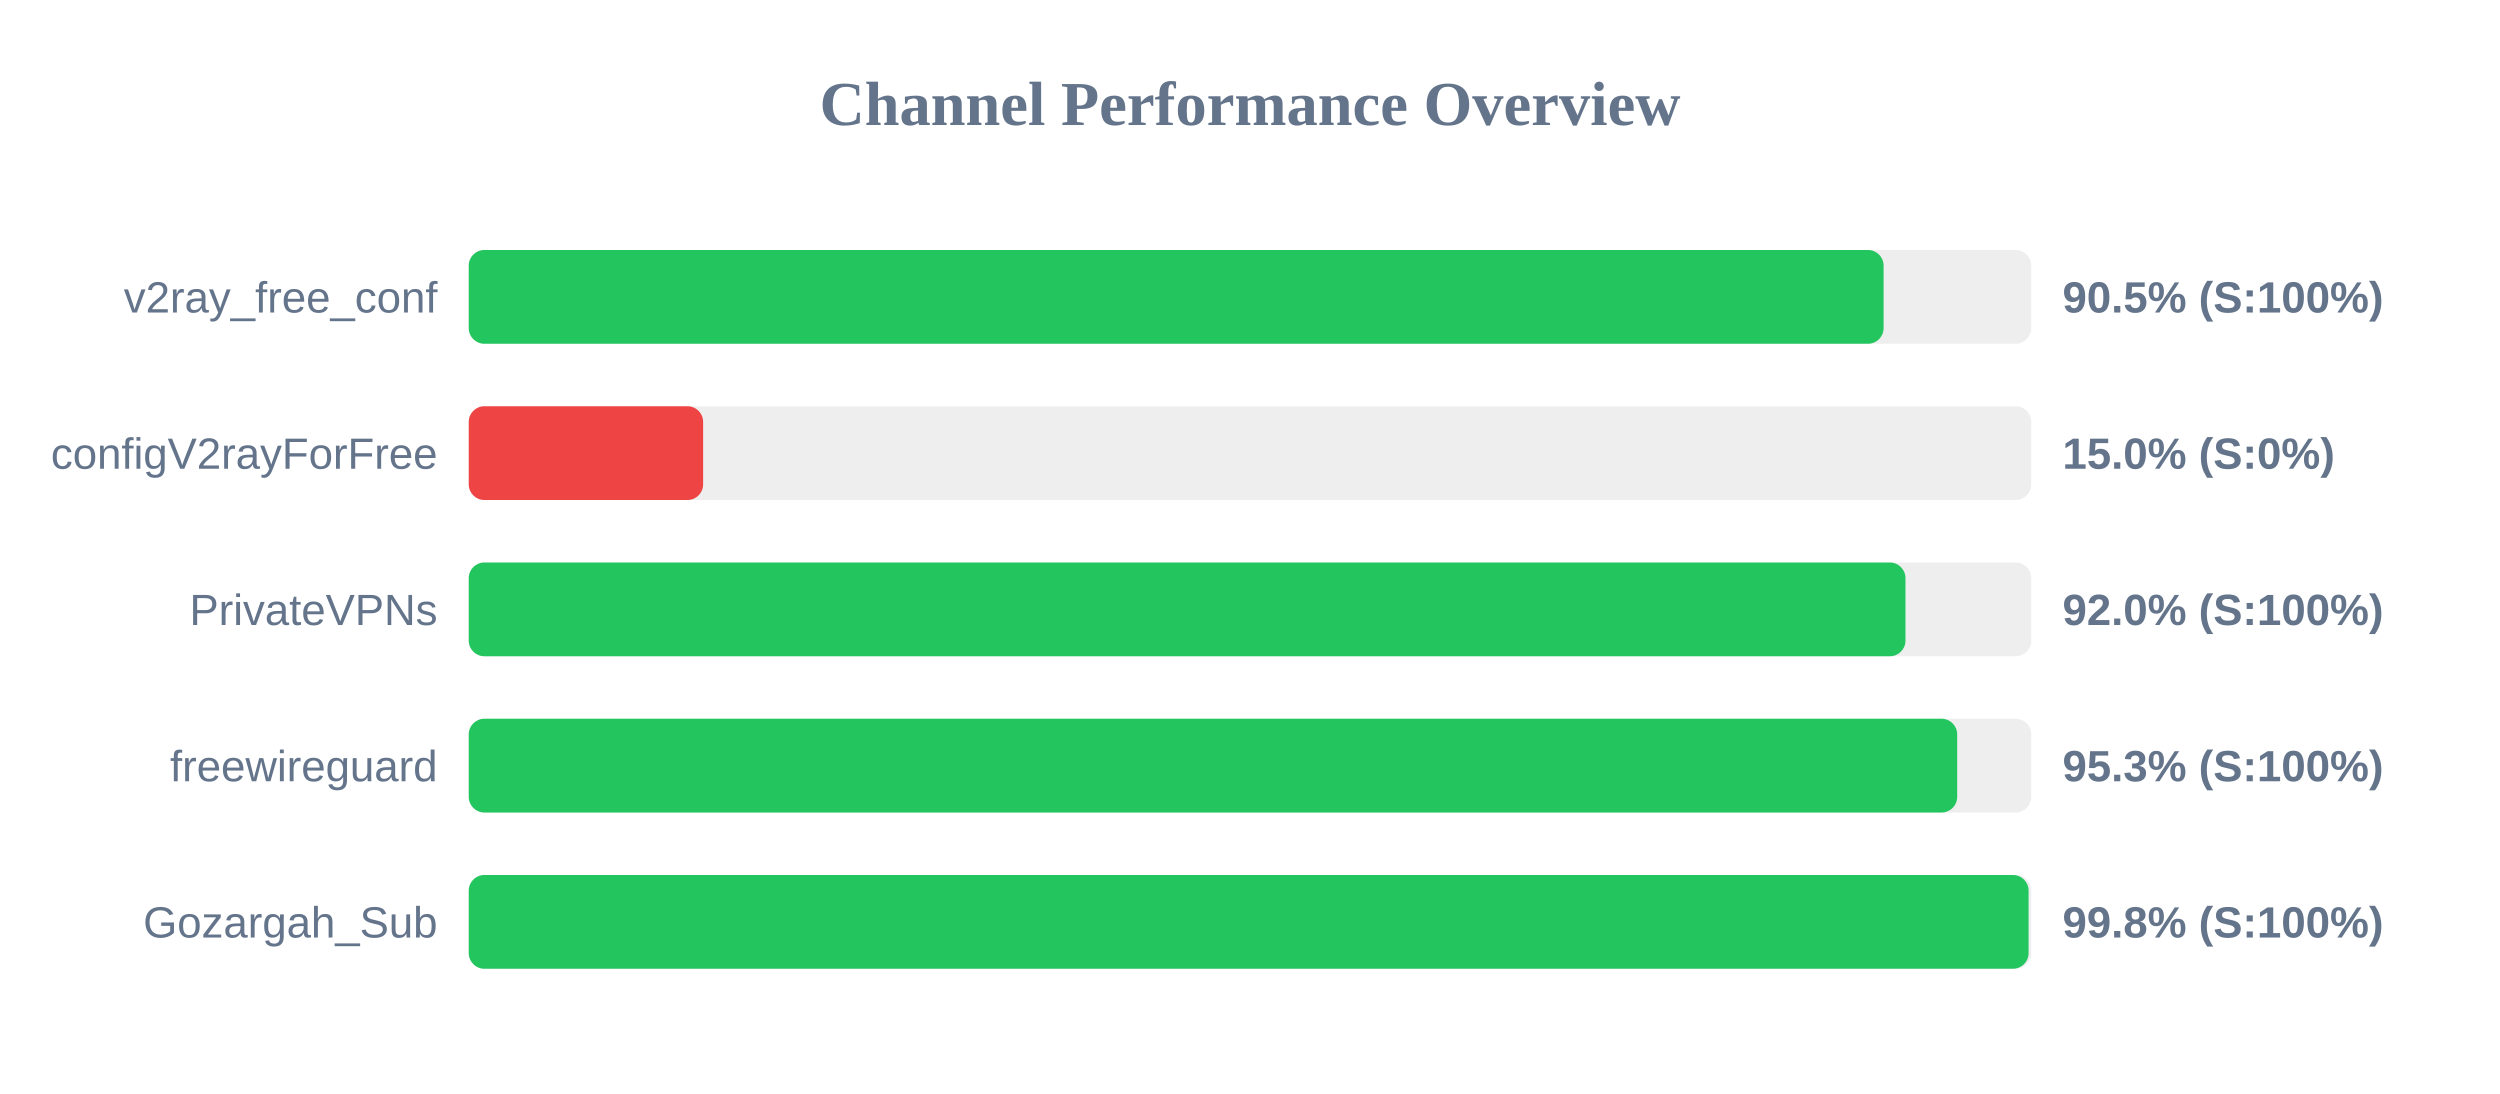
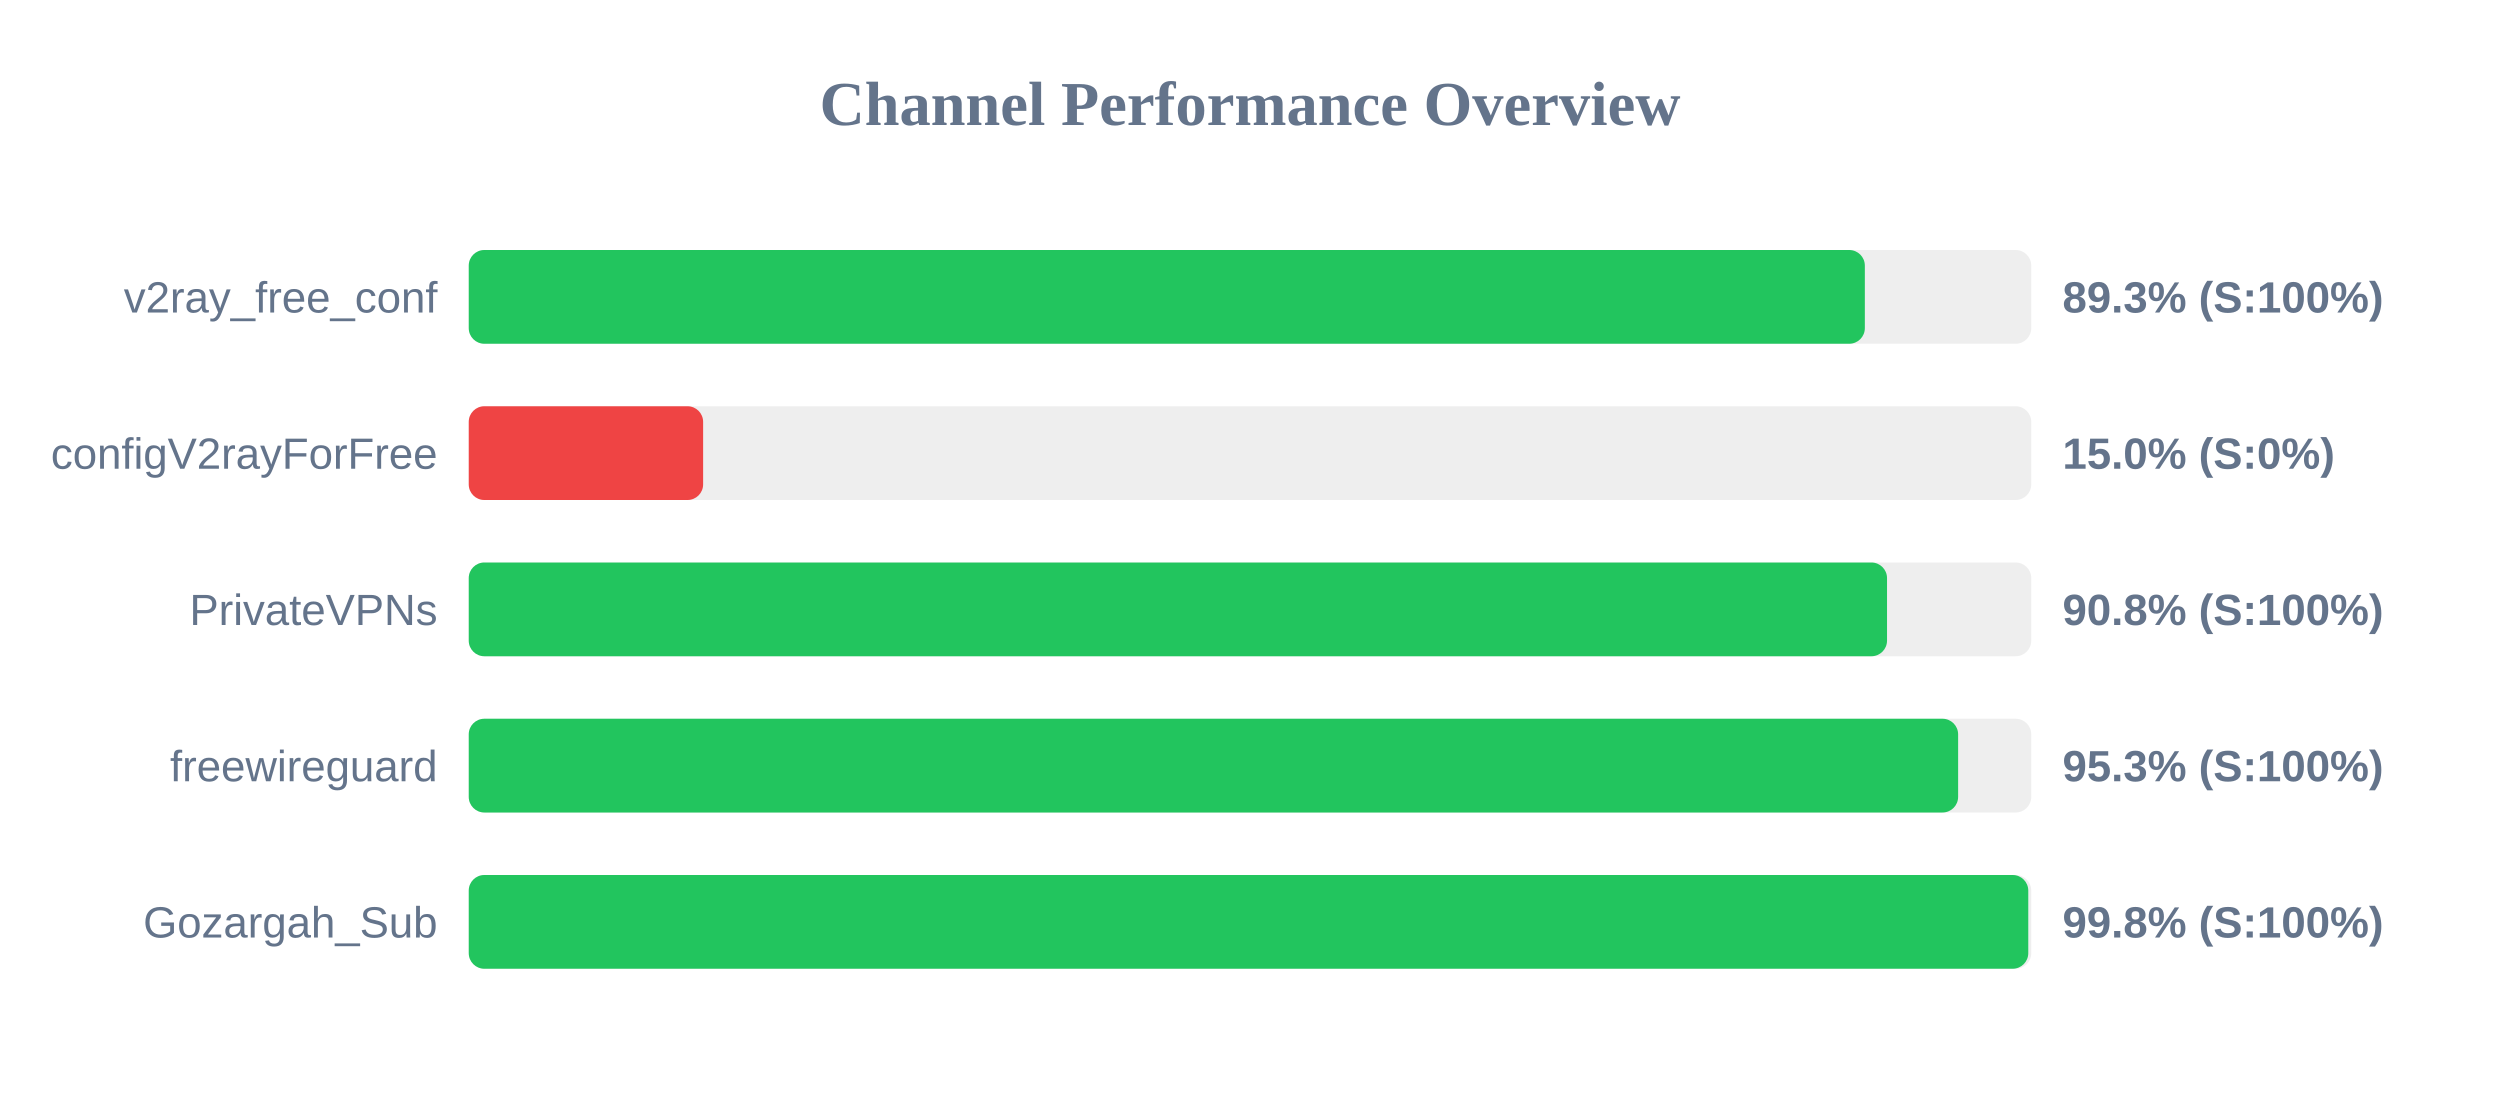
<svg xmlns="http://www.w3.org/2000/svg" width="800" height="350" version="1.1">
  <style>
        .row { font: 14px Arial; fill: #64748b; }
        .score { font: bold 14px Arial; fill: #64748b; }
    </style>
  <text x="400" y="40" text-anchor="middle" font-size="20px" font-weight="bold" fill="#64748b">Channel Performance Overview</text>
  <rect x="150" y="80" width="500" height="30" fill="#eee" rx="5" />
-   <rect x="150" y="80" width="452.75" height="30" fill="#22c55e" rx="5" />
+   <rect x="150" y="80" width="446.75" height="30" fill="#22c55e" rx="5" />
  <text x="140" y="100" text-anchor="end" class="row">v2ray_free_conf</text>
-   <text x="660" y="100" text-anchor="start" class="score">90.5% (S:100%)</text>
+   <text x="660" y="100" text-anchor="start" class="score">89.3% (S:100%)</text>
  <rect x="150" y="130" width="500" height="30" fill="#eee" rx="5" />
  <rect x="150" y="130" width="75.0" height="30" fill="#ef4444" rx="5" />
  <text x="140" y="150" text-anchor="end" class="row">configV2rayForFree</text>
  <text x="660" y="150" text-anchor="start" class="score">15.0% (S:0%)</text>
  <rect x="150" y="180" width="500" height="30" fill="#eee" rx="5" />
-   <rect x="150" y="180" width="459.75" height="30" fill="#22c55e" rx="5" />
+   <rect x="150" y="180" width="453.85" height="30" fill="#22c55e" rx="5" />
  <text x="140" y="200" text-anchor="end" class="row">PrivateVPNs</text>
-   <text x="660" y="200" text-anchor="start" class="score">92.0% (S:100%)</text>
+   <text x="660" y="200" text-anchor="start" class="score">90.8% (S:100%)</text>
  <rect x="150" y="230" width="500" height="30" fill="#eee" rx="5" />
-   <rect x="150" y="230" width="476.3" height="30" fill="#22c55e" rx="5" />
+   <rect x="150" y="230" width="476.6" height="30" fill="#22c55e" rx="5" />
  <text x="140" y="250" text-anchor="end" class="row">freewireguard</text>
  <text x="660" y="250" text-anchor="start" class="score">95.3% (S:100%)</text>
  <rect x="150" y="280" width="500" height="30" fill="#eee" rx="5" />
-   <rect x="150" y="280" width="499.15" height="30" fill="#22c55e" rx="5" />
+   <rect x="150" y="280" width="499.05" height="30" fill="#22c55e" rx="5" />
  <text x="140" y="300" text-anchor="end" class="row">Gozargah_Sub</text>
  <text x="660" y="300" text-anchor="start" class="score">99.8% (S:100%)</text>
</svg>
